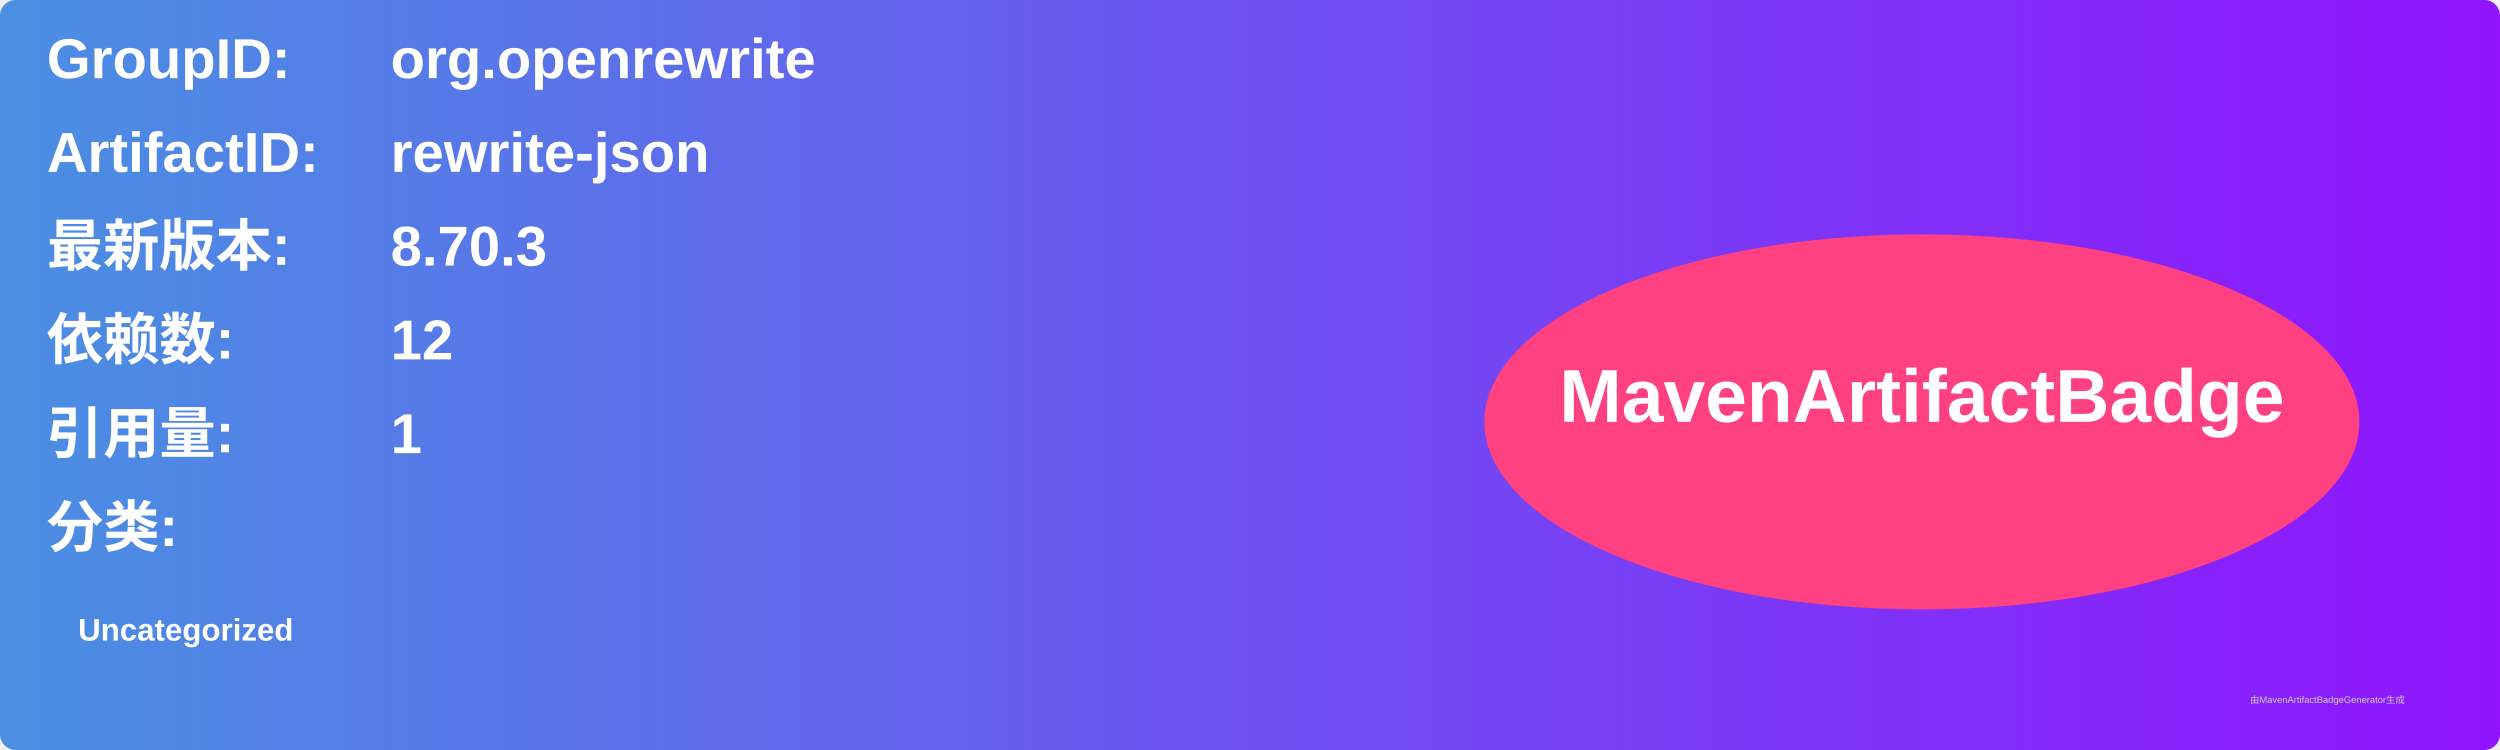
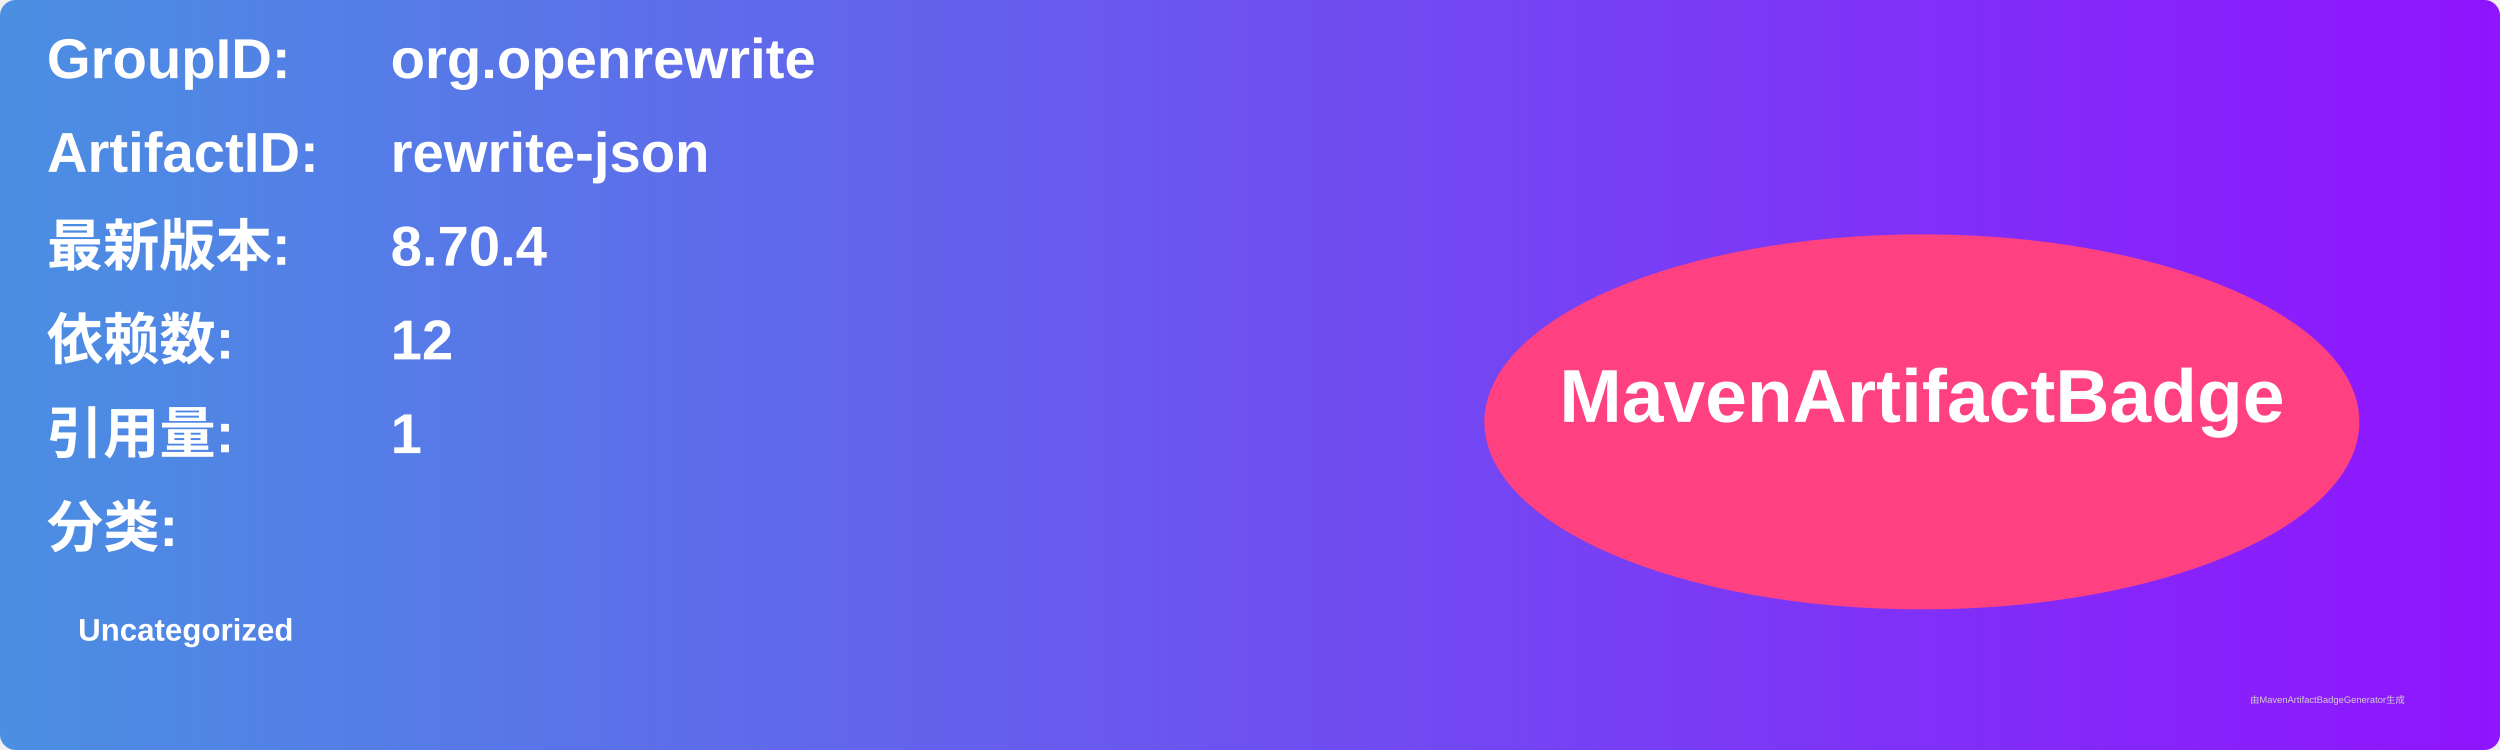
<svg xmlns="http://www.w3.org/2000/svg" width="800" height="240" viewBox="0 0 800 240">
  <linearGradient id="grad" x1="0%" y1="0%" x2="100%" y2="0%">
    <stop offset="0%" stop-color="#4a90e2" />
    <stop offset="100%" stop-color="#9013fe" />
  </linearGradient>
  <rect width="100%" height="100%" rx="5" ry="5" fill="url(#grad)" />
  <g transform="translate(15, 15)">
    <text x="0" y="10" font-family="Arial" font-size="18" fill="white" font-weight="bold" width="260">GroupID:</text>
    <text x="110" y="10" font-family="Arial" font-size="18" fill="white" font-weight="bold" width="460">org.openrewrite</text>
    <text x="0" y="40" font-family="Arial" font-size="18" fill="white" font-weight="bold" width="260">ArtifactID:</text>
    <text x="110" y="40" font-family="Arial" font-size="18" fill="white" font-weight="bold" width="460">rewrite-json</text>
    <text x="0" y="70" font-family="Arial" font-size="18" fill="white" font-weight="bold">最新版本:</text>
    <text x="110" y="70" font-family="Arial" font-size="18" fill="white" font-weight="bold">
-       <tspan font-weight="bold">8.70.3</tspan>
+       <tspan font-weight="bold">8.70.4</tspan>
    </text>
    <text x="0" y="100" font-family="Arial" font-size="18" fill="white" font-weight="bold">依赖数: </text>
    <text x="110" y="100" font-family="Arial" font-size="18" fill="white">
      <tspan font-weight="bold">12</tspan>
    </text>
    <text x="0" y="130" font-family="Arial" font-size="18" fill="white" font-weight="bold">引用量: </text>
    <text x="110" y="130" font-family="Arial" font-size="18" fill="white">
      <tspan font-weight="bold">1</tspan>
    </text>
    <text x="0" y="160" font-family="Arial" font-size="18" fill="white" font-weight="bold">分类:</text>
    <text x="10" y="190" font-family="Arial" font-size="10" fill="white">
      <tspan font-weight="bold">Uncategorized</tspan>
    </text>
    <ellipse cx="600" cy="120" rx="140" ry="60" fill="#ff4081" />
    <text x="600" y="120" text-anchor="middle" font-family="Arial" font-size="24" fill="white" font-weight="bold">MavenArtifactBadge</text>
  </g>
  <text x="720" y="225" font-family="Arial" font-size="3" fill="#d0d0d0">由MavenArtifactBadgeGenerator生成</text>
</svg>
